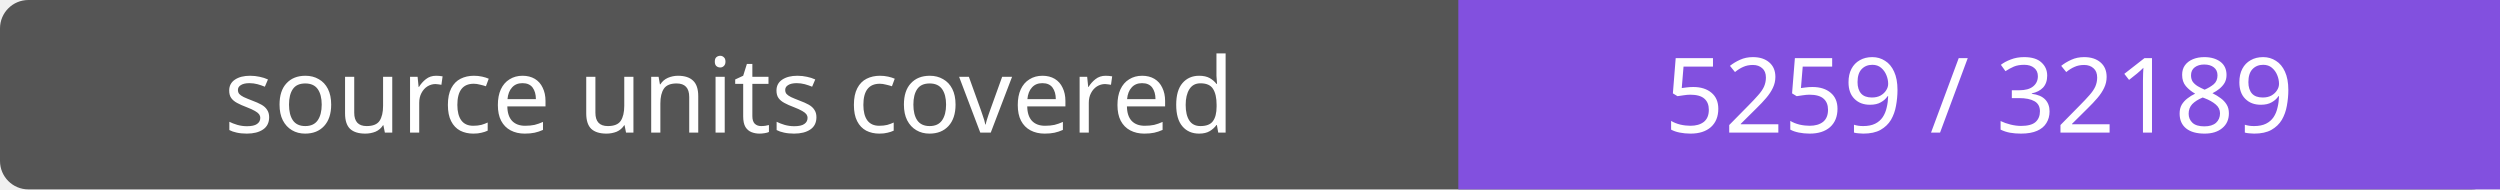
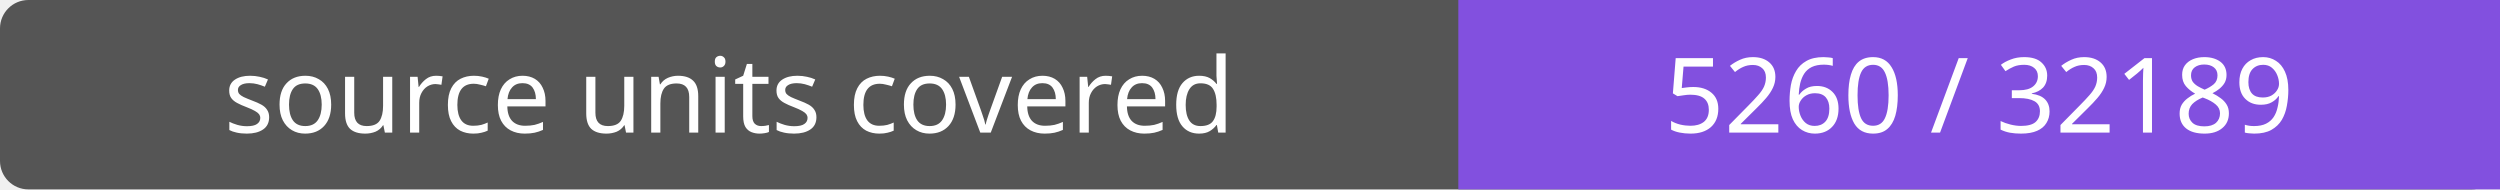
- <svg xmlns="http://www.w3.org/2000/svg" width="264" height="20" role="img" aria-label="source units covered: 5259 / 32189">
+ <svg xmlns="http://www.w3.org/2000/svg" width="264" height="20" role="img" aria-label="source units covered: 5260 / 32189">
  <rect width="264" height="20" rx="3" fill="#555" />
  <path fill="#8250df" d="M154 0h110v20H154z" />
  <g fill="#fff" text-anchor="middle" font-family="Verdana,sans-serif" font-size="11">
    <text x="77.0" y="14">source units covered</text>
-     <text x="209.0" y="14">5259 / 32189</text>
+     <text x="209.0" y="14">5260 / 32189</text>
  </g>
</svg>
